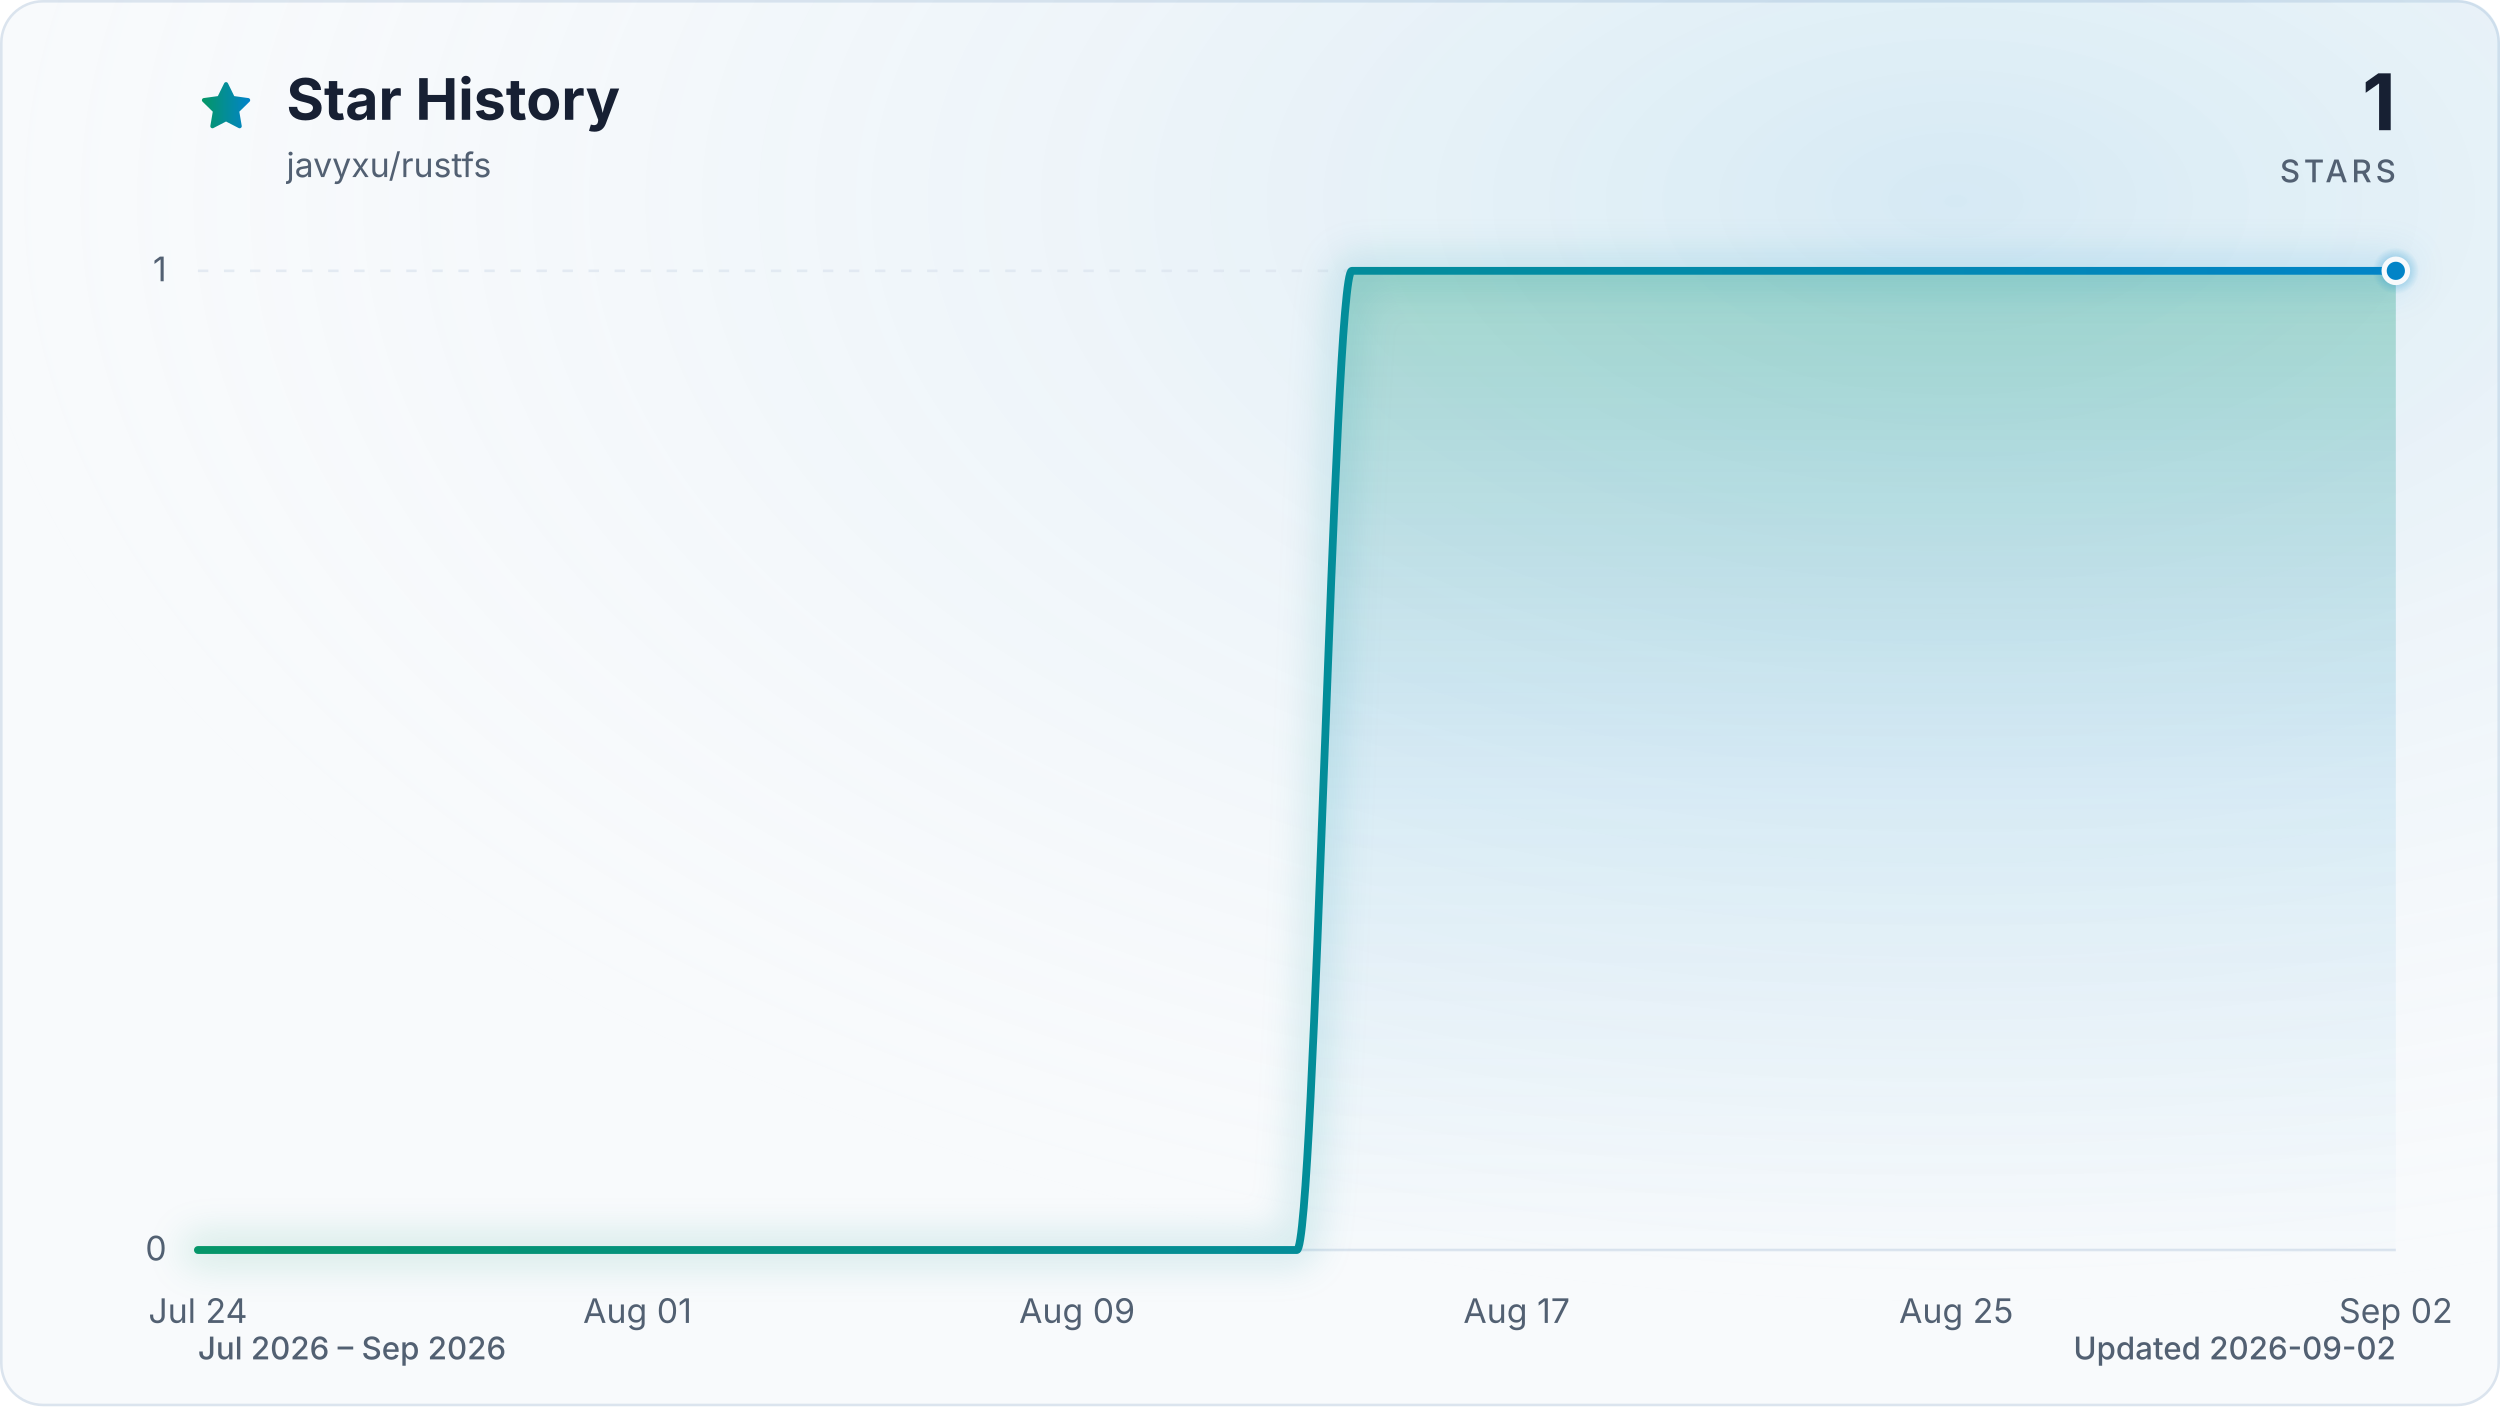
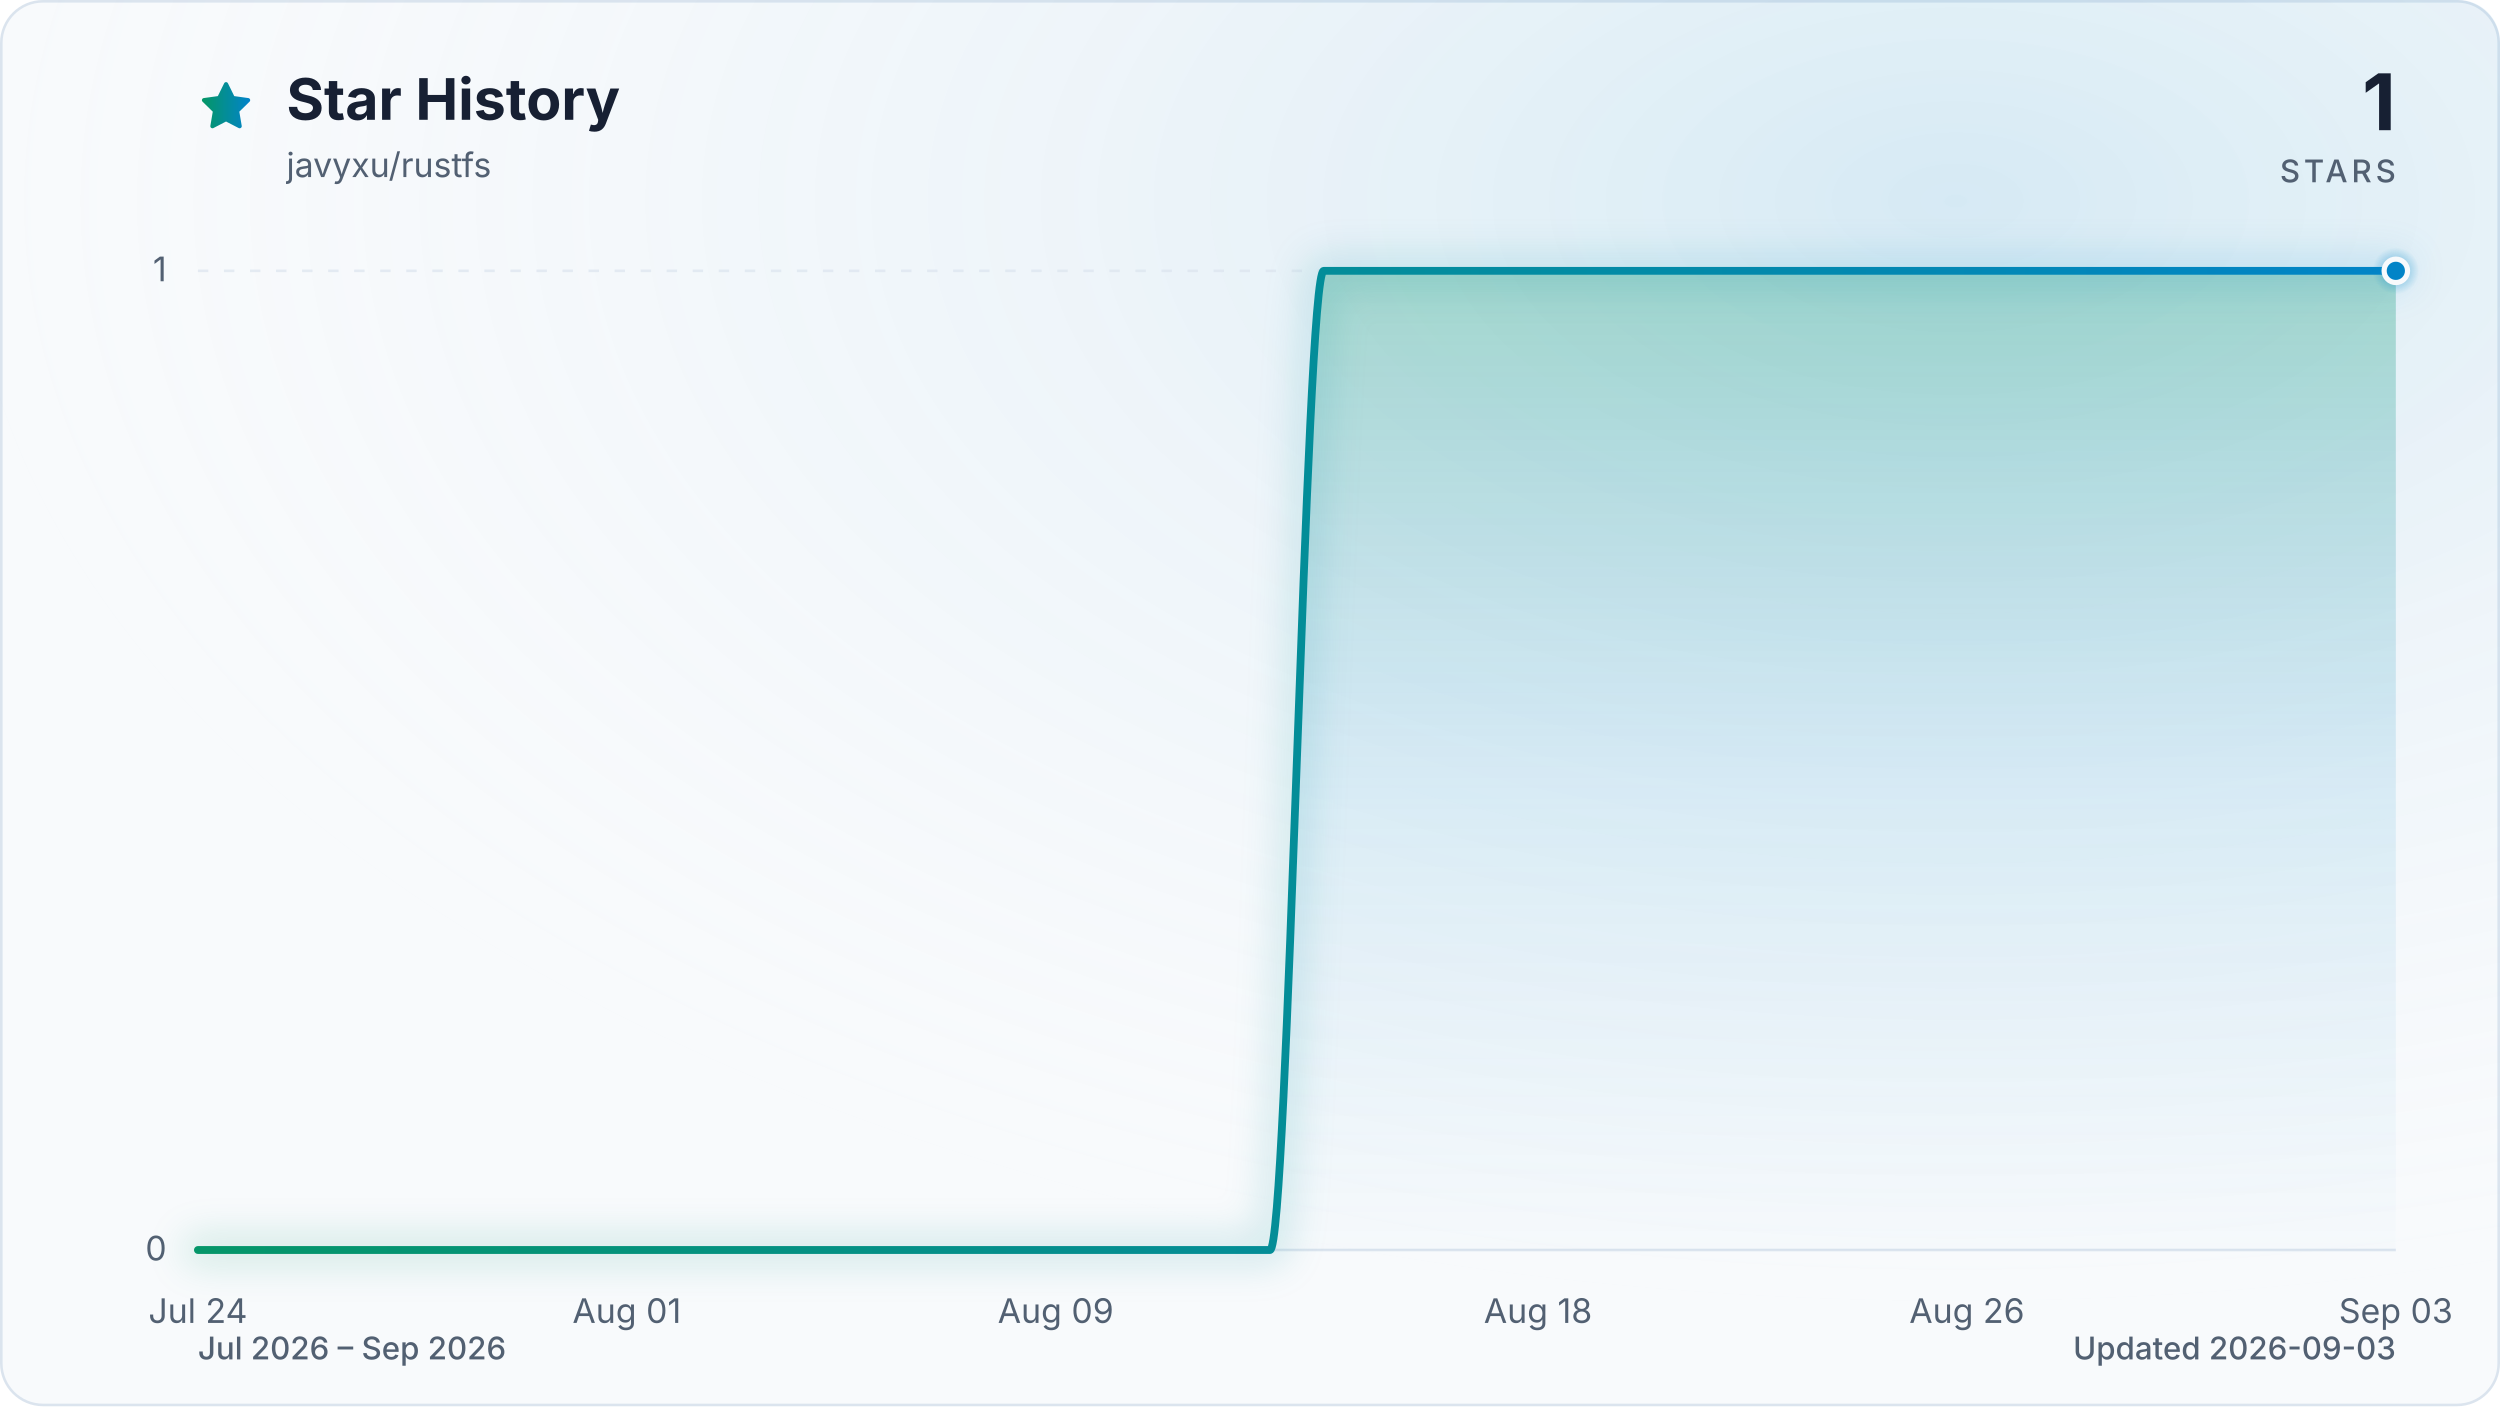
<svg xmlns="http://www.w3.org/2000/svg" viewBox="0 0 960 540" role="img" aria-labelledby="title description" data-style="gradient" data-variant="glow" data-animated="true">
  <defs>
    <linearGradient id="trend" x1="0" y1="0" x2="1" y2="0">
      <stop offset="0%" stop-color="#059669" />
      <stop offset="100%" stop-color="#0284c7" />
    </linearGradient>
    <linearGradient id="area" x1="0" y1="0" x2="0" y2="1">
      <stop offset="0%" stop-color="#059669" stop-opacity="0.30" />
      <stop offset="55%" stop-color="#0284c7" stop-opacity="0.10" />
      <stop offset="100%" stop-color="#0284c7" stop-opacity="0.01" />
    </linearGradient>
    <radialGradient id="marker-halo" cx="50%" cy="50%" r="50%">
      <stop offset="0%" stop-color="#0284c7" stop-opacity="0.55" />
      <stop offset="100%" stop-color="#0284c7" stop-opacity="0" />
    </radialGradient>
    <radialGradient id="surface-glow" cx="78%" cy="14%" r="80%">
      <stop offset="0%" stop-color="#0284c7" stop-opacity="0.14" />
      <stop offset="100%" stop-color="#f8fafc" stop-opacity="0" />
    </radialGradient>
    <filter id="trend-glow" x="-20%" y="-20%" width="140%" height="140%">
      <feGaussianBlur stdDeviation="7" />
    </filter>
  </defs>
  <style>
.trend-enter{transform-box:fill-box;transform-origin:center;animation:trend-enter 520ms cubic-bezier(0.16,1,0.3,1)}
.marker-enter{transform-box:fill-box;transform-origin:center;animation:marker-enter 320ms cubic-bezier(0.16,1,0.3,1) 200ms both}
.marker-pulse{transform-box:fill-box;transform-origin:center;animation:marker-pulse 2.6s ease-out infinite}
@keyframes trend-enter{from{opacity:.35;transform:translateY(10px)}to{opacity:1;transform:translateY(0)}}
@keyframes marker-enter{from{opacity:0;transform:scale(.4)}to{opacity:1;transform:scale(1)}}
@keyframes marker-pulse{0%{opacity:.5;transform:scale(.7)}70%,100%{opacity:0;transform:scale(2.1)}}
@media (prefers-reduced-motion:reduce){.trend-enter,.marker-enter,.marker-pulse{animation:none!important}}
@media (prefers-reduced-motion:reduce){.marker-pulse{opacity:0}}
</style>
  <rect x="0.5" y="0.5" width="959" height="539" fill="#f8fafc" stroke="#dbe4ee" stroke-width="1" rx="16" />
  <rect width="960" height="540" fill="url(#surface-glow)" rx="16" />
  <path d="M12 2.6l2.9 5.9 6.5.9-4.7 4.6 1.1 6.5-5.8-3-5.8 3 1.1-6.5-4.7-4.6 6.5-.9L12 2.6Z" transform="translate(76 30) scale(.9)" fill="url(#trend)" stroke="url(#trend)" stroke-width="1.8" stroke-linejoin="round" aria-hidden="true" />
  <text x="110" y="46" fill="#172033" font-family="ui-sans-serif, system-ui, -apple-system, BlinkMacSystemFont, 'Segoe UI', sans-serif" font-size="22" font-weight="700">Star History</text>
  <text x="110" y="68" fill="#526072" font-family="ui-sans-serif, system-ui, -apple-system, BlinkMacSystemFont, 'Segoe UI', sans-serif" font-size="13">javyxu/rustfs</text>
  <text x="920" y="50" fill="#172033" font-family="ui-sans-serif, system-ui, -apple-system, BlinkMacSystemFont, 'Segoe UI', sans-serif" font-size="30" font-weight="700" text-anchor="end">1</text>
  <text x="920" y="70" fill="#526072" font-family="ui-sans-serif, system-ui, -apple-system, BlinkMacSystemFont, 'Segoe UI', sans-serif" font-size="12" font-weight="500" letter-spacing="1.5" text-anchor="end">STARS</text>
  <line x1="76" y1="480.0" x2="920" y2="480.0" stroke="#dbe4ee" stroke-width="1" stroke-dasharray="0" opacity="1" />
  <text x="64" y="484.0" fill="#526072" font-family="ui-sans-serif, system-ui, -apple-system, BlinkMacSystemFont, 'Segoe UI', sans-serif" font-size="13" text-anchor="end">0</text>
  <line x1="76" y1="104.0" x2="920" y2="104.0" stroke="#dbe4ee" stroke-width="1" stroke-dasharray="4 6" opacity="0.7" />
  <text x="64" y="108.0" fill="#526072" font-family="ui-sans-serif, system-ui, -apple-system, BlinkMacSystemFont, 'Segoe UI', sans-serif" font-size="13" text-anchor="end">1</text>
  <text x="76.0" y="508" fill="#526072" font-family="ui-sans-serif, system-ui, -apple-system, BlinkMacSystemFont, 'Segoe UI', sans-serif" font-size="13" text-anchor="middle">Jul 24</text>
-   <text x="244.8" y="508" fill="#526072" font-family="ui-sans-serif, system-ui, -apple-system, BlinkMacSystemFont, 'Segoe UI', sans-serif" font-size="13" text-anchor="middle">Aug 01</text>
-   <text x="413.6" y="508" fill="#526072" font-family="ui-sans-serif, system-ui, -apple-system, BlinkMacSystemFont, 'Segoe UI', sans-serif" font-size="13" text-anchor="middle">Aug 09</text>
-   <text x="582.4" y="508" fill="#526072" font-family="ui-sans-serif, system-ui, -apple-system, BlinkMacSystemFont, 'Segoe UI', sans-serif" font-size="13" text-anchor="middle">Aug 17</text>
-   <text x="751.2" y="508" fill="#526072" font-family="ui-sans-serif, system-ui, -apple-system, BlinkMacSystemFont, 'Segoe UI', sans-serif" font-size="13" text-anchor="middle">Aug 25</text>
-   <text x="920.0" y="508" fill="#526072" font-family="ui-sans-serif, system-ui, -apple-system, BlinkMacSystemFont, 'Segoe UI', sans-serif" font-size="13" text-anchor="middle">Sep 02</text>
+   <text x="240.7" y="508" fill="#526072" font-family="ui-sans-serif, system-ui, -apple-system, BlinkMacSystemFont, 'Segoe UI', sans-serif" font-size="13" text-anchor="middle">Aug 01</text>
+   <text x="405.4" y="508" fill="#526072" font-family="ui-sans-serif, system-ui, -apple-system, BlinkMacSystemFont, 'Segoe UI', sans-serif" font-size="13" text-anchor="middle">Aug 09</text>
+   <text x="590.6" y="508" fill="#526072" font-family="ui-sans-serif, system-ui, -apple-system, BlinkMacSystemFont, 'Segoe UI', sans-serif" font-size="13" text-anchor="middle">Aug 18</text>
+   <text x="755.3" y="508" fill="#526072" font-family="ui-sans-serif, system-ui, -apple-system, BlinkMacSystemFont, 'Segoe UI', sans-serif" font-size="13" text-anchor="middle">Aug 26</text>
+   <text x="920.0" y="508" fill="#526072" font-family="ui-sans-serif, system-ui, -apple-system, BlinkMacSystemFont, 'Segoe UI', sans-serif" font-size="13" text-anchor="middle">Sep 03</text>
  <g class="trend-enter">
-     <path d="M 76.0 480.0 C 83.0 480.0, 90.1 480.0, 97.1 480.0 C 104.1 480.0, 111.2 480.0, 118.2 480.0 C 125.2 480.0, 132.3 480.0, 139.3 480.0 C 146.3 480.0, 153.4 480.0, 160.4 480.0 C 167.4 480.0, 174.5 480.0, 181.5 480.0 C 188.5 480.0, 195.6 480.0, 202.6 480.0 C 209.6 480.0, 216.7 480.0, 223.7 480.0 C 230.7 480.0, 237.8 480.0, 244.8 480.0 C 251.8 480.0, 258.9 480.0, 265.9 480.0 C 272.9 480.0, 280.0 480.0, 287.0 480.0 C 294.0 480.0, 301.1 480.0, 308.1 480.0 C 315.1 480.0, 322.2 480.0, 329.2 480.0 C 336.2 480.0, 343.3 480.0, 350.3 480.0 C 357.3 480.0, 364.4 480.0, 371.4 480.0 C 378.4 480.0, 385.5 480.0, 392.5 480.0 C 399.5 480.0, 406.6 480.0, 413.6 480.0 C 420.6 480.0, 427.7 480.0, 434.7 480.0 C 441.7 480.0, 448.8 480.0, 455.8 480.0 C 462.8 480.0, 469.9 480.0, 476.9 480.0 C 483.9 480.0, 491.0 480.0, 498.0 480.0 C 505.0 480.0, 512.1 104.0, 519.1 104.0 C 526.1 104.0, 533.2 104.0, 540.2 104.0 C 547.2 104.0, 554.3 104.0, 561.3 104.0 C 568.3 104.0, 575.4 104.0, 582.4 104.0 C 589.4 104.0, 596.5 104.0, 603.5 104.0 C 610.5 104.0, 617.6 104.0, 624.6 104.0 C 631.6 104.0, 638.7 104.0, 645.7 104.0 C 652.7 104.0, 659.8 104.0, 666.8 104.0 C 673.8 104.0, 680.9 104.0, 687.9 104.0 C 694.9 104.0, 702.0 104.0, 709.0 104.0 C 716.0 104.0, 723.1 104.0, 730.1 104.0 C 737.1 104.0, 744.2 104.0, 751.2 104.0 C 758.2 104.0, 765.3 104.0, 772.3 104.0 C 779.3 104.0, 786.4 104.0, 793.4 104.0 C 800.4 104.0, 807.5 104.0, 814.5 104.0 C 821.5 104.0, 828.6 104.0, 835.6 104.0 C 842.6 104.0, 849.7 104.0, 856.7 104.0 C 863.7 104.0, 870.8 104.0, 877.8 104.0 C 884.8 104.0, 891.9 104.0, 898.9 104.0 C 905.9 104.0, 913.0 104.0, 920.0 104.0 L 920.0 480.0 L 76.0 480.0 Z" fill="url(#area)" />
-     <path d="M 76.0 480.0 C 83.0 480.0, 90.1 480.0, 97.1 480.0 C 104.1 480.0, 111.2 480.0, 118.2 480.0 C 125.2 480.0, 132.3 480.0, 139.3 480.0 C 146.3 480.0, 153.4 480.0, 160.4 480.0 C 167.4 480.0, 174.5 480.0, 181.5 480.0 C 188.5 480.0, 195.6 480.0, 202.6 480.0 C 209.6 480.0, 216.7 480.0, 223.7 480.0 C 230.7 480.0, 237.8 480.0, 244.8 480.0 C 251.8 480.0, 258.9 480.0, 265.9 480.0 C 272.9 480.0, 280.0 480.0, 287.0 480.0 C 294.0 480.0, 301.1 480.0, 308.1 480.0 C 315.1 480.0, 322.2 480.0, 329.2 480.0 C 336.2 480.0, 343.3 480.0, 350.3 480.0 C 357.3 480.0, 364.4 480.0, 371.4 480.0 C 378.4 480.0, 385.5 480.0, 392.5 480.0 C 399.5 480.0, 406.6 480.0, 413.6 480.0 C 420.6 480.0, 427.7 480.0, 434.7 480.0 C 441.7 480.0, 448.8 480.0, 455.8 480.0 C 462.8 480.0, 469.9 480.0, 476.9 480.0 C 483.9 480.0, 491.0 480.0, 498.0 480.0 C 505.0 480.0, 512.1 104.0, 519.1 104.0 C 526.1 104.0, 533.2 104.0, 540.2 104.0 C 547.2 104.0, 554.3 104.0, 561.3 104.0 C 568.3 104.0, 575.4 104.0, 582.4 104.0 C 589.4 104.0, 596.5 104.0, 603.5 104.0 C 610.5 104.0, 617.6 104.0, 624.6 104.0 C 631.6 104.0, 638.7 104.0, 645.7 104.0 C 652.7 104.0, 659.8 104.0, 666.8 104.0 C 673.8 104.0, 680.9 104.0, 687.9 104.0 C 694.9 104.0, 702.0 104.0, 709.0 104.0 C 716.0 104.0, 723.1 104.0, 730.1 104.0 C 737.1 104.0, 744.2 104.0, 751.2 104.0 C 758.2 104.0, 765.3 104.0, 772.3 104.0 C 779.3 104.0, 786.4 104.0, 793.4 104.0 C 800.4 104.0, 807.5 104.0, 814.5 104.0 C 821.5 104.0, 828.6 104.0, 835.6 104.0 C 842.6 104.0, 849.7 104.0, 856.7 104.0 C 863.7 104.0, 870.8 104.0, 877.8 104.0 C 884.8 104.0, 891.9 104.0, 898.9 104.0 C 905.9 104.0, 913.0 104.0, 920.0 104.0" fill="none" stroke="url(#trend)" stroke-width="12" stroke-linecap="round" stroke-linejoin="round" opacity="0.16" filter="url(#trend-glow)" />
-     <path d="M 76.0 480.0 C 83.0 480.0, 90.1 480.0, 97.1 480.0 C 104.1 480.0, 111.2 480.0, 118.2 480.0 C 125.2 480.0, 132.3 480.0, 139.3 480.0 C 146.3 480.0, 153.4 480.0, 160.4 480.0 C 167.4 480.0, 174.5 480.0, 181.5 480.0 C 188.5 480.0, 195.6 480.0, 202.6 480.0 C 209.6 480.0, 216.7 480.0, 223.7 480.0 C 230.7 480.0, 237.8 480.0, 244.8 480.0 C 251.8 480.0, 258.9 480.0, 265.9 480.0 C 272.9 480.0, 280.0 480.0, 287.0 480.0 C 294.0 480.0, 301.1 480.0, 308.1 480.0 C 315.1 480.0, 322.2 480.0, 329.2 480.0 C 336.2 480.0, 343.3 480.0, 350.3 480.0 C 357.3 480.0, 364.4 480.0, 371.4 480.0 C 378.4 480.0, 385.5 480.0, 392.5 480.0 C 399.5 480.0, 406.6 480.0, 413.6 480.0 C 420.6 480.0, 427.7 480.0, 434.7 480.0 C 441.7 480.0, 448.8 480.0, 455.8 480.0 C 462.8 480.0, 469.9 480.0, 476.9 480.0 C 483.9 480.0, 491.0 480.0, 498.0 480.0 C 505.0 480.0, 512.1 104.0, 519.1 104.0 C 526.1 104.0, 533.2 104.0, 540.2 104.0 C 547.2 104.0, 554.3 104.0, 561.3 104.0 C 568.3 104.0, 575.4 104.0, 582.4 104.0 C 589.4 104.0, 596.5 104.0, 603.5 104.0 C 610.5 104.0, 617.6 104.0, 624.6 104.0 C 631.6 104.0, 638.7 104.0, 645.7 104.0 C 652.7 104.0, 659.8 104.0, 666.8 104.0 C 673.8 104.0, 680.9 104.0, 687.9 104.0 C 694.9 104.0, 702.0 104.0, 709.0 104.0 C 716.0 104.0, 723.1 104.0, 730.1 104.0 C 737.1 104.0, 744.2 104.0, 751.2 104.0 C 758.2 104.0, 765.3 104.0, 772.3 104.0 C 779.3 104.0, 786.4 104.0, 793.4 104.0 C 800.4 104.0, 807.5 104.0, 814.5 104.0 C 821.5 104.0, 828.6 104.0, 835.6 104.0 C 842.6 104.0, 849.7 104.0, 856.7 104.0 C 863.7 104.0, 870.8 104.0, 877.8 104.0 C 884.8 104.0, 891.9 104.0, 898.9 104.0 C 905.9 104.0, 913.0 104.0, 920.0 104.0" fill="none" stroke="url(#trend)" stroke-width="3" stroke-linecap="round" stroke-linejoin="round" />
+     <path d="M 76.0 480.0 C 82.9 480.0, 89.7 480.0, 96.6 480.0 C 103.4 480.0, 110.3 480.0, 117.2 480.0 C 124.0 480.0, 130.9 480.0, 137.8 480.0 C 144.6 480.0, 151.5 480.0, 158.3 480.0 C 165.2 480.0, 172.1 480.0, 178.9 480.0 C 185.8 480.0, 192.7 480.0, 199.5 480.0 C 206.4 480.0, 213.2 480.0, 220.1 480.0 C 227.0 480.0, 233.8 480.0, 240.7 480.0 C 247.5 480.0, 254.4 480.0, 261.3 480.0 C 268.1 480.0, 275.0 480.0, 281.9 480.0 C 288.7 480.0, 295.6 480.0, 302.4 480.0 C 309.3 480.0, 316.2 480.0, 323.0 480.0 C 329.9 480.0, 336.7 480.0, 343.6 480.0 C 350.5 480.0, 357.3 480.0, 364.2 480.0 C 371.1 480.0, 377.9 480.0, 384.8 480.0 C 391.6 480.0, 398.5 480.0, 405.4 480.0 C 412.2 480.0, 419.1 480.0, 426.0 480.0 C 432.8 480.0, 439.7 480.0, 446.5 480.0 C 453.4 480.0, 460.3 480.0, 467.1 480.0 C 474.0 480.0, 480.8 480.0, 487.7 480.0 C 494.6 480.0, 501.4 104.0, 508.3 104.0 C 515.2 104.0, 522.0 104.0, 528.9 104.0 C 535.7 104.0, 542.6 104.0, 549.5 104.0 C 556.3 104.0, 563.2 104.0, 570.0 104.0 C 576.9 104.0, 583.8 104.0, 590.6 104.0 C 597.5 104.0, 604.4 104.0, 611.2 104.0 C 618.1 104.0, 624.9 104.0, 631.8 104.0 C 638.7 104.0, 645.5 104.0, 652.4 104.0 C 659.3 104.0, 666.1 104.0, 673.0 104.0 C 679.8 104.0, 686.7 104.0, 693.6 104.0 C 700.4 104.0, 707.3 104.0, 714.1 104.0 C 721.0 104.0, 727.9 104.0, 734.7 104.0 C 741.6 104.0, 748.5 104.0, 755.3 104.0 C 762.2 104.0, 769.0 104.0, 775.9 104.0 C 782.8 104.0, 789.6 104.0, 796.5 104.0 C 803.3 104.0, 810.2 104.0, 817.1 104.0 C 823.9 104.0, 830.8 104.0, 837.7 104.0 C 844.5 104.0, 851.4 104.0, 858.2 104.0 C 865.1 104.0, 872.0 104.0, 878.8 104.0 C 885.7 104.0, 892.6 104.0, 899.4 104.0 C 906.3 104.0, 913.1 104.0, 920.0 104.0 L 920.0 480.0 L 76.0 480.0 Z" fill="url(#area)" />
+     <path d="M 76.0 480.0 C 82.9 480.0, 89.7 480.0, 96.6 480.0 C 103.4 480.0, 110.3 480.0, 117.2 480.0 C 124.0 480.0, 130.9 480.0, 137.8 480.0 C 144.6 480.0, 151.5 480.0, 158.3 480.0 C 165.2 480.0, 172.1 480.0, 178.9 480.0 C 185.8 480.0, 192.7 480.0, 199.5 480.0 C 206.4 480.0, 213.2 480.0, 220.1 480.0 C 227.0 480.0, 233.8 480.0, 240.7 480.0 C 247.5 480.0, 254.4 480.0, 261.3 480.0 C 268.1 480.0, 275.0 480.0, 281.9 480.0 C 288.7 480.0, 295.6 480.0, 302.4 480.0 C 309.3 480.0, 316.2 480.0, 323.0 480.0 C 329.9 480.0, 336.7 480.0, 343.6 480.0 C 350.5 480.0, 357.3 480.0, 364.2 480.0 C 371.1 480.0, 377.9 480.0, 384.8 480.0 C 391.6 480.0, 398.5 480.0, 405.4 480.0 C 412.2 480.0, 419.1 480.0, 426.0 480.0 C 432.8 480.0, 439.7 480.0, 446.5 480.0 C 453.4 480.0, 460.3 480.0, 467.1 480.0 C 474.0 480.0, 480.8 480.0, 487.7 480.0 C 494.6 480.0, 501.4 104.0, 508.3 104.0 C 515.2 104.0, 522.0 104.0, 528.9 104.0 C 535.7 104.0, 542.6 104.0, 549.5 104.0 C 556.3 104.0, 563.2 104.0, 570.0 104.0 C 576.9 104.0, 583.8 104.0, 590.6 104.0 C 597.5 104.0, 604.4 104.0, 611.2 104.0 C 618.1 104.0, 624.9 104.0, 631.8 104.0 C 638.7 104.0, 645.5 104.0, 652.4 104.0 C 659.3 104.0, 666.1 104.0, 673.0 104.0 C 679.8 104.0, 686.7 104.0, 693.6 104.0 C 700.4 104.0, 707.3 104.0, 714.1 104.0 C 721.0 104.0, 727.9 104.0, 734.7 104.0 C 741.6 104.0, 748.5 104.0, 755.3 104.0 C 762.2 104.0, 769.0 104.0, 775.9 104.0 C 782.8 104.0, 789.6 104.0, 796.5 104.0 C 803.3 104.0, 810.2 104.0, 817.1 104.0 C 823.9 104.0, 830.8 104.0, 837.7 104.0 C 844.5 104.0, 851.4 104.0, 858.2 104.0 C 865.1 104.0, 872.0 104.0, 878.8 104.0 C 885.7 104.0, 892.6 104.0, 899.4 104.0 C 906.3 104.0, 913.1 104.0, 920.0 104.0" fill="none" stroke="url(#trend)" stroke-width="12" stroke-linecap="round" stroke-linejoin="round" opacity="0.16" filter="url(#trend-glow)" />
+     <path d="M 76.0 480.0 C 82.9 480.0, 89.7 480.0, 96.6 480.0 C 103.4 480.0, 110.3 480.0, 117.2 480.0 C 124.0 480.0, 130.9 480.0, 137.8 480.0 C 144.6 480.0, 151.5 480.0, 158.3 480.0 C 165.2 480.0, 172.1 480.0, 178.9 480.0 C 185.8 480.0, 192.7 480.0, 199.5 480.0 C 206.4 480.0, 213.2 480.0, 220.1 480.0 C 227.0 480.0, 233.8 480.0, 240.7 480.0 C 247.5 480.0, 254.4 480.0, 261.3 480.0 C 268.1 480.0, 275.0 480.0, 281.9 480.0 C 288.7 480.0, 295.6 480.0, 302.4 480.0 C 309.3 480.0, 316.2 480.0, 323.0 480.0 C 329.9 480.0, 336.7 480.0, 343.6 480.0 C 350.5 480.0, 357.3 480.0, 364.2 480.0 C 371.1 480.0, 377.9 480.0, 384.8 480.0 C 391.6 480.0, 398.5 480.0, 405.4 480.0 C 412.2 480.0, 419.1 480.0, 426.0 480.0 C 432.8 480.0, 439.7 480.0, 446.5 480.0 C 453.4 480.0, 460.3 480.0, 467.1 480.0 C 474.0 480.0, 480.8 480.0, 487.7 480.0 C 494.6 480.0, 501.4 104.0, 508.3 104.0 C 515.2 104.0, 522.0 104.0, 528.9 104.0 C 535.7 104.0, 542.6 104.0, 549.5 104.0 C 556.3 104.0, 563.2 104.0, 570.0 104.0 C 576.9 104.0, 583.8 104.0, 590.6 104.0 C 597.5 104.0, 604.4 104.0, 611.2 104.0 C 618.1 104.0, 624.9 104.0, 631.8 104.0 C 638.7 104.0, 645.5 104.0, 652.4 104.0 C 659.3 104.0, 666.1 104.0, 673.0 104.0 C 679.8 104.0, 686.7 104.0, 693.6 104.0 C 700.4 104.0, 707.3 104.0, 714.1 104.0 C 721.0 104.0, 727.9 104.0, 734.7 104.0 C 741.6 104.0, 748.5 104.0, 755.3 104.0 C 762.2 104.0, 769.0 104.0, 775.9 104.0 C 782.8 104.0, 789.6 104.0, 796.5 104.0 C 803.3 104.0, 810.2 104.0, 817.1 104.0 C 823.9 104.0, 830.8 104.0, 837.7 104.0 C 844.5 104.0, 851.4 104.0, 858.2 104.0 C 865.1 104.0, 872.0 104.0, 878.8 104.0 C 885.7 104.0, 892.6 104.0, 899.4 104.0 C 906.3 104.0, 913.1 104.0, 920.0 104.0" fill="none" stroke="url(#trend)" stroke-width="3" stroke-linecap="round" stroke-linejoin="round" />
  </g>
  <g class="marker-enter">
    <circle class="marker-pulse" cx="920.0" cy="104.0" r="9" fill="url(#marker-halo)" />
    <circle cx="920.0" cy="104.0" r="4.5" fill="#0284c7" stroke="#f8fafc" stroke-width="2" />
  </g>
  <text x="76" y="522" fill="#526072" font-family="ui-sans-serif, system-ui, -apple-system, BlinkMacSystemFont, 'Segoe UI', sans-serif" font-size="12" font-weight="500">Jul 2026 – Sep 2026</text>
-   <text x="920" y="522" fill="#526072" font-family="ui-sans-serif, system-ui, -apple-system, BlinkMacSystemFont, 'Segoe UI', sans-serif" font-size="12" font-weight="500" text-anchor="end">Updated 2026-09-02</text>
+   <text x="920" y="522" fill="#526072" font-family="ui-sans-serif, system-ui, -apple-system, BlinkMacSystemFont, 'Segoe UI', sans-serif" font-size="12" font-weight="500" text-anchor="end">Updated 2026-09-03</text>
</svg>
